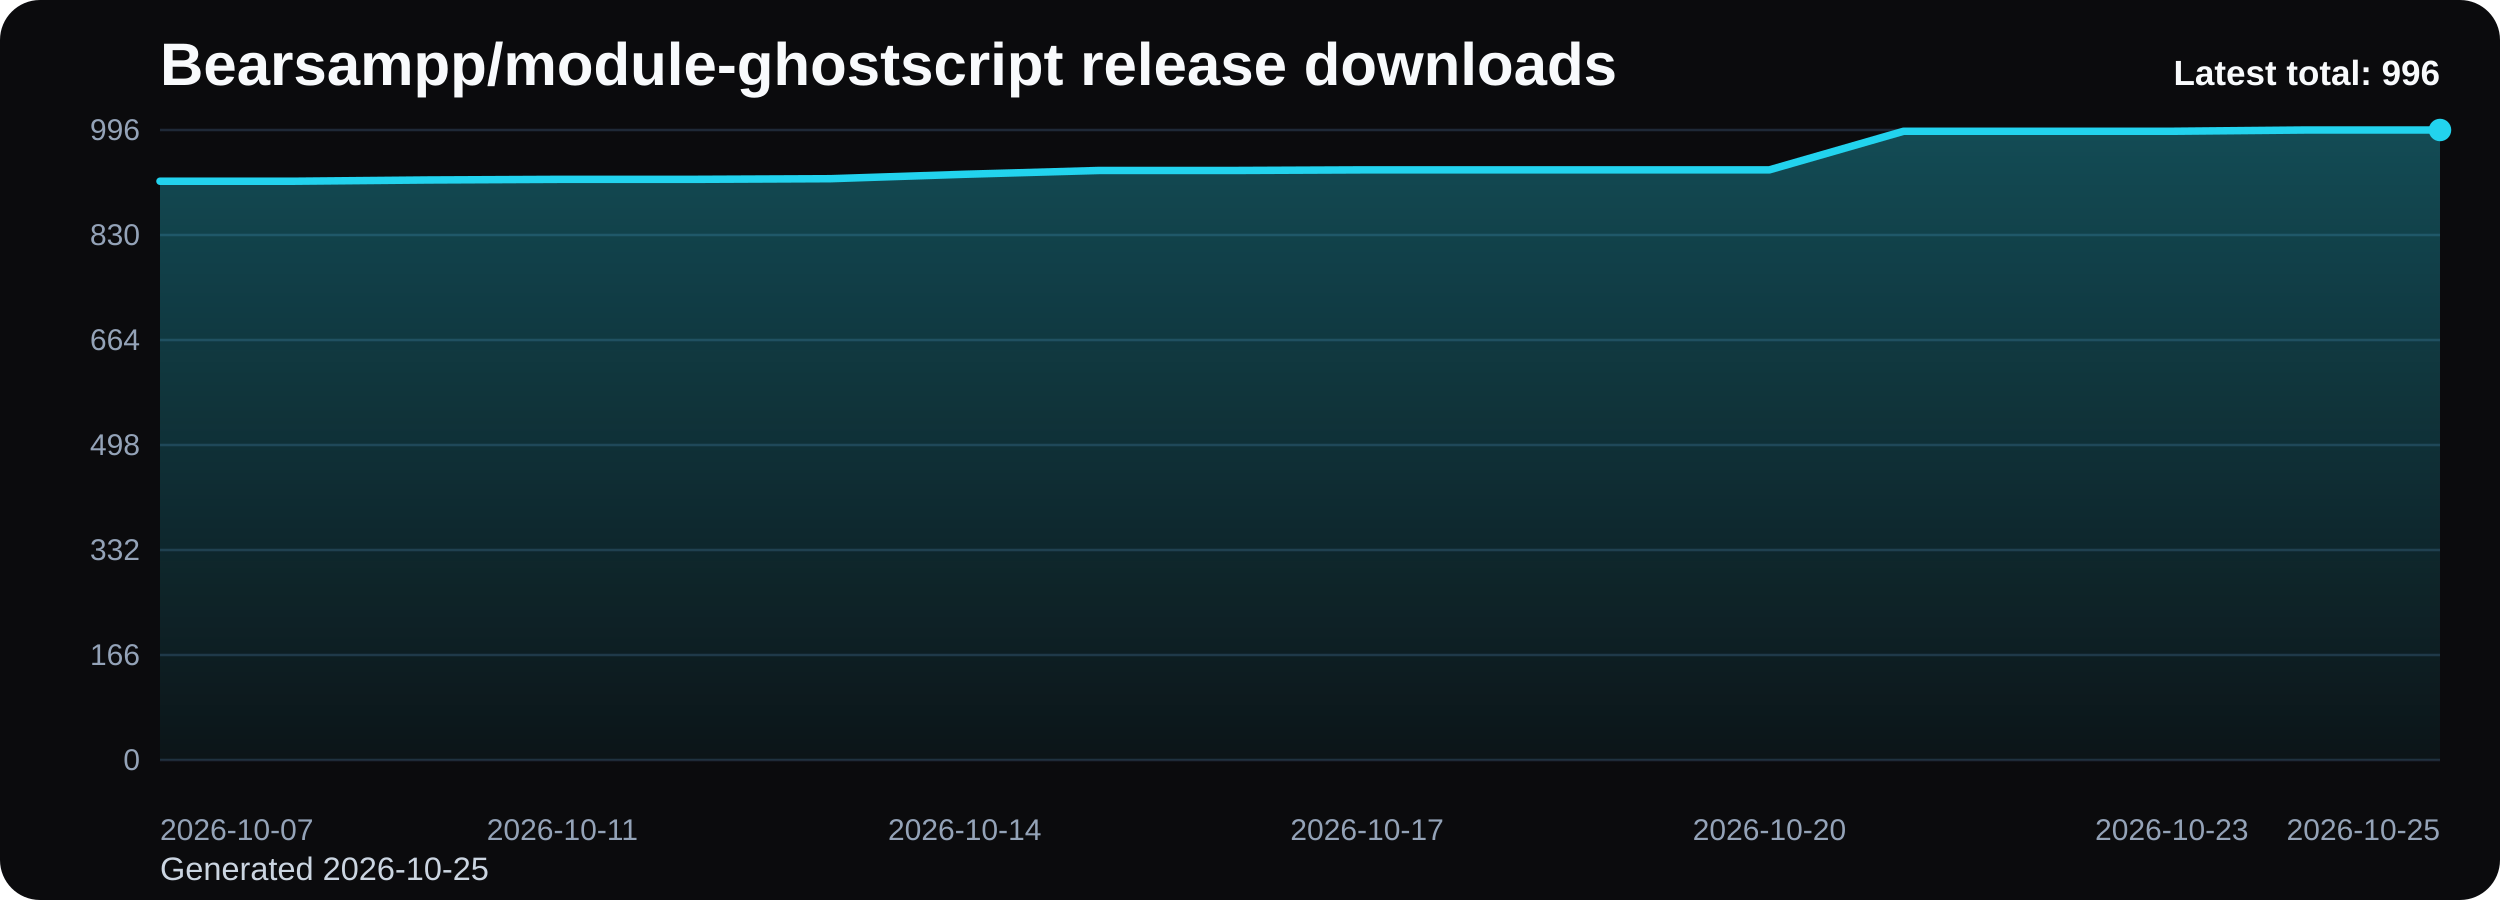
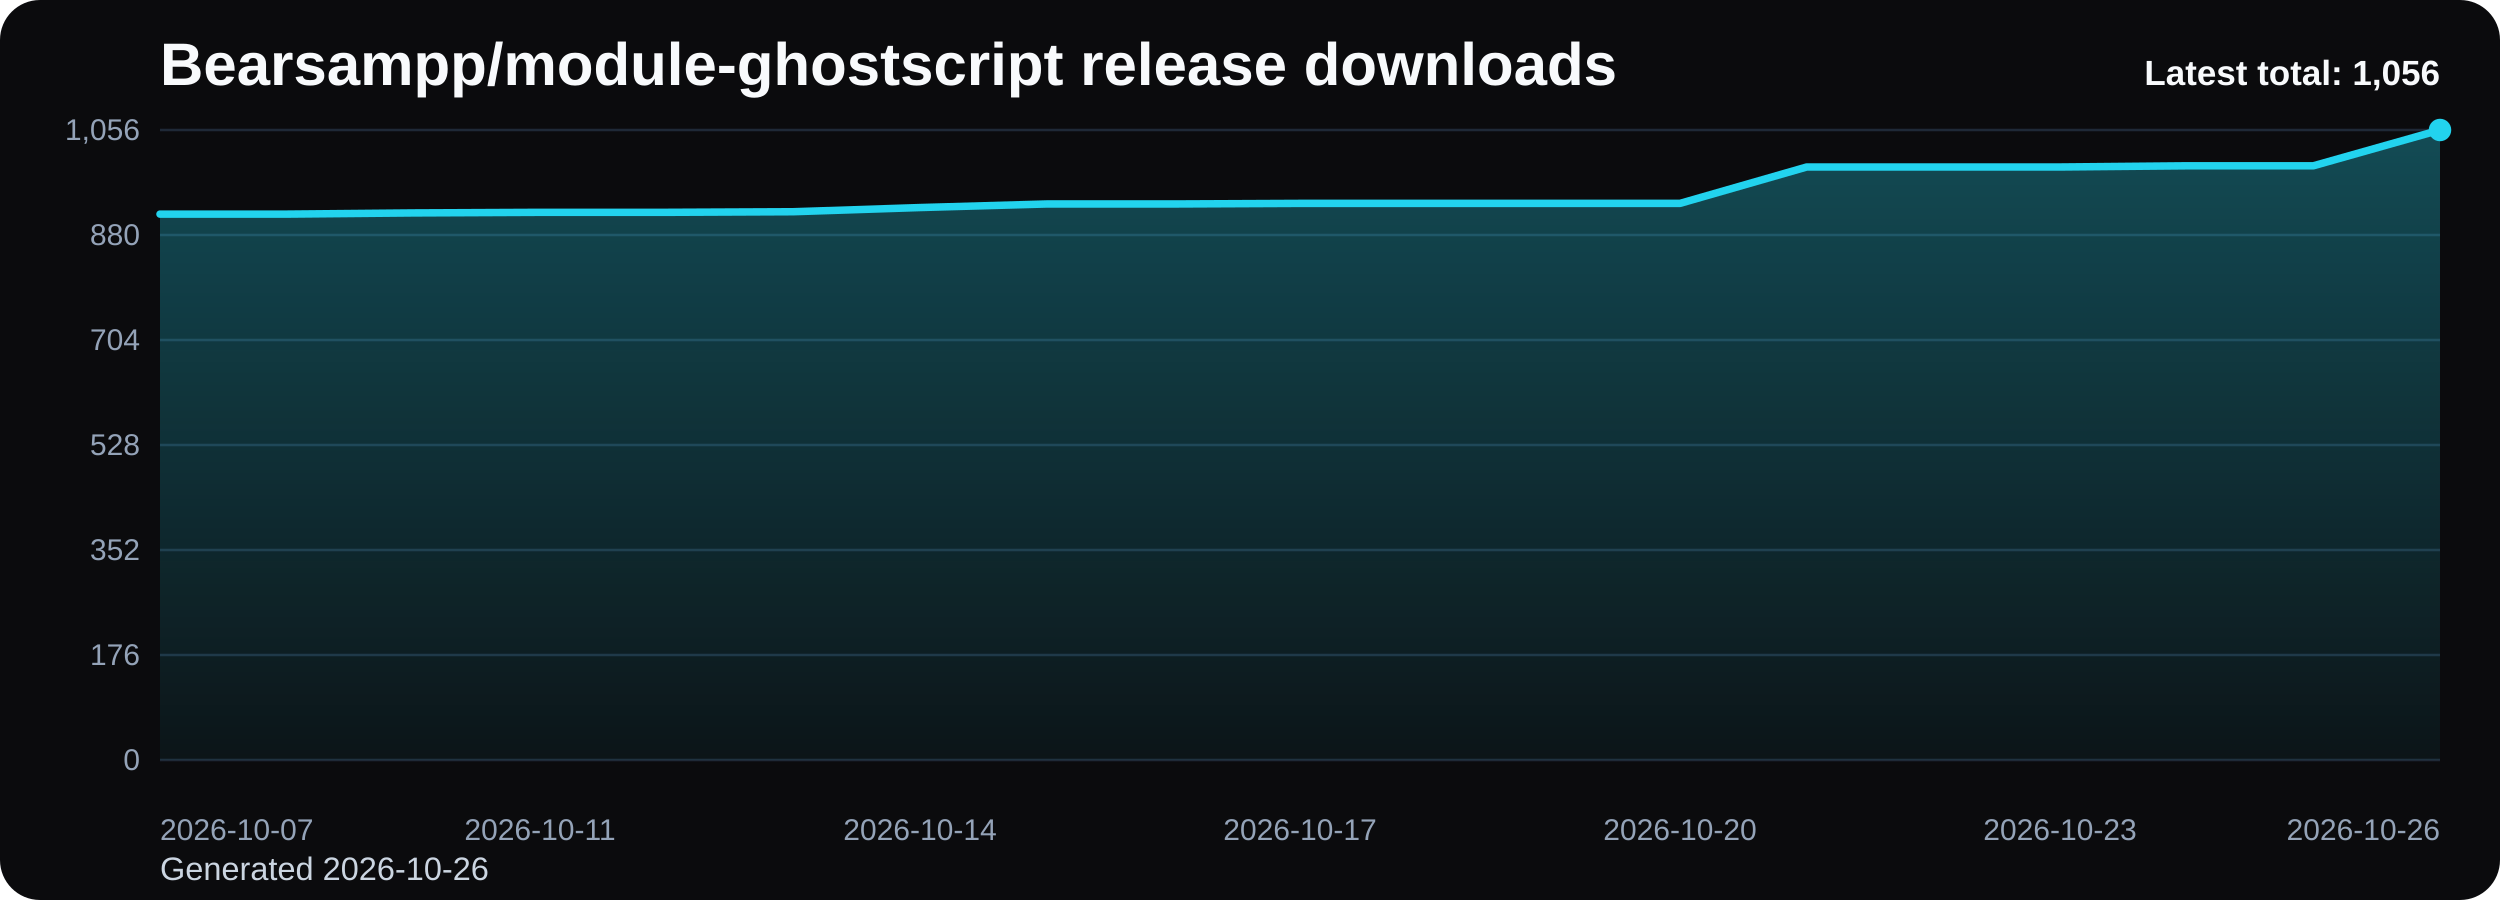
<svg xmlns="http://www.w3.org/2000/svg" viewBox="0 0 1000 360" role="img" aria-label="Bearsampp/module-ghostscript release downloads chart">
  <defs>
    <linearGradient id="fill-total-trend-black" x1="0" y1="0" x2="0" y2="1">
      <stop offset="0%" stop-color="#22d3ee" stop-opacity="0.32" />
      <stop offset="100%" stop-color="#22d3ee" stop-opacity="0.05" />
    </linearGradient>
    <style>
      .bg { fill: #0b0b0d; }
      .title { font: 700 24px Arial, sans-serif; fill: #f8fafc; }
      .sub { font: 400 13px Arial, sans-serif; fill: #cbd5e1; }
      .grid { stroke: #1f2937; stroke-width: 1; }
      .axis { font: 400 12px Arial, sans-serif; fill: #94a3b8; }
      .line { fill: none; stroke: #22d3ee; stroke-width: 3; stroke-linecap: round; stroke-linejoin: round; }
      .dot { fill: #22d3ee; }
      .value { font: 600 11px Arial, sans-serif; fill: #cbd5e1; }
      .latest { font: 700 14px Arial, sans-serif; fill: #f8fafc; }
    </style>
  </defs>
  <rect class="bg" x="0" y="0" width="1000" height="360" rx="16" />
  <text class="title" x="64" y="34">Bearsampp/module-ghostscript release downloads</text>
-   <text class="sub" x="64" y="352">Generated 2026-10-25</text>
+   <text class="sub" x="64" y="352">Generated 2026-10-26</text>
  <line x1="64" y1="52.00" x2="976" y2="52.00" class="grid" />
-   <text x="56" y="56.00" text-anchor="end" class="axis">996</text>
+   <text x="56" y="56.00" text-anchor="end" class="axis">1,056</text>
  <line x1="64" y1="94.00" x2="976" y2="94.00" class="grid" />
-   <text x="56" y="98.00" text-anchor="end" class="axis">830</text>
+   <text x="56" y="98.00" text-anchor="end" class="axis">880</text>
  <line x1="64" y1="136.00" x2="976" y2="136.00" class="grid" />
-   <text x="56" y="140.00" text-anchor="end" class="axis">664</text>
+   <text x="56" y="140.00" text-anchor="end" class="axis">704</text>
  <line x1="64" y1="178.00" x2="976" y2="178.00" class="grid" />
-   <text x="56" y="182.00" text-anchor="end" class="axis">498</text>
+   <text x="56" y="182.00" text-anchor="end" class="axis">528</text>
  <line x1="64" y1="220.00" x2="976" y2="220.00" class="grid" />
-   <text x="56" y="224.00" text-anchor="end" class="axis">332</text>
+   <text x="56" y="224.00" text-anchor="end" class="axis">352</text>
  <line x1="64" y1="262.00" x2="976" y2="262.00" class="grid" />
-   <text x="56" y="266.00" text-anchor="end" class="axis">166</text>
+   <text x="56" y="266.00" text-anchor="end" class="axis">176</text>
  <line x1="64" y1="304.00" x2="976" y2="304.00" class="grid" />
  <text x="56" y="308.00" text-anchor="end" class="axis">0</text>
-   <path d="M 64.00 304 L 64.00 72.49 L 117.65 72.49 L 171.29 71.99 L 224.94 71.73 L 278.59 71.73 L 332.24 71.48 L 385.88 69.71 L 439.53 68.19 L 493.18 68.19 L 546.82 67.94 L 600.47 67.94 L 654.12 67.94 L 707.76 67.94 L 761.41 52.51 L 815.06 52.51 L 868.71 52.51 L 922.35 52.00 L 976.00 52.00 L 976.00 304 Z" fill="url(#fill-total-trend-black)" />
-   <polyline class="line" points="64.00,72.49 117.65,72.49 171.29,71.99 224.94,71.73 278.59,71.73 332.24,71.48 385.88,69.71 439.53,68.19 493.18,68.19 546.82,67.94 600.47,67.94 654.12,67.94 707.76,67.94 761.41,52.51 815.06,52.51 868.71,52.51 922.35,52.00 976.00,52.00" />
+   <path d="M 64.00 304 L 64.00 85.65 L 114.67 85.65 L 165.33 85.17 L 216.00 84.93 L 266.67 84.93 L 317.33 84.69 L 368.00 83.02 L 418.67 81.59 L 469.33 81.59 L 520.00 81.35 L 570.67 81.35 L 621.33 81.35 L 672.00 81.35 L 722.67 66.80 L 773.33 66.80 L 824.00 66.80 L 874.67 66.32 L 925.33 66.32 L 976.00 52.00 L 976.00 304 Z" fill="url(#fill-total-trend-black)" />
+   <polyline class="line" points="64.00,85.65 114.67,85.65 165.33,85.17 216.00,84.93 266.67,84.93 317.33,84.69 368.00,83.02 418.67,81.59 469.33,81.59 520.00,81.35 570.67,81.35 621.33,81.35 672.00,81.35 722.67,66.80 773.33,66.80 824.00,66.80 874.67,66.32 925.33,66.32 976.00,52.00" />
  <circle class="dot" cx="976.00" cy="52.00" r="4.5" />
  <text class="axis" x="64.00" y="336" text-anchor="start">2026-10-07</text>
-   <text class="axis" x="224.94" y="336" text-anchor="middle">2026-10-11</text>
-   <text class="axis" x="385.88" y="336" text-anchor="middle">2026-10-14</text>
-   <text class="axis" x="546.82" y="336" text-anchor="middle">2026-10-17</text>
-   <text class="axis" x="707.76" y="336" text-anchor="middle">2026-10-20</text>
-   <text class="axis" x="868.71" y="336" text-anchor="middle">2026-10-23</text>
-   <text class="axis" x="976.00" y="336" text-anchor="end">2026-10-25</text>
-   <text class="latest" x="976" y="34" text-anchor="end">Latest total: 996</text>
+   <text class="axis" x="216.00" y="336" text-anchor="middle">2026-10-11</text>
+   <text class="axis" x="368.00" y="336" text-anchor="middle">2026-10-14</text>
+   <text class="axis" x="520.00" y="336" text-anchor="middle">2026-10-17</text>
+   <text class="axis" x="672.00" y="336" text-anchor="middle">2026-10-20</text>
+   <text class="axis" x="824.00" y="336" text-anchor="middle">2026-10-23</text>
+   <text class="axis" x="976.00" y="336" text-anchor="end">2026-10-26</text>
+   <text class="latest" x="976" y="34" text-anchor="end">Latest total: 1,056</text>
</svg>
